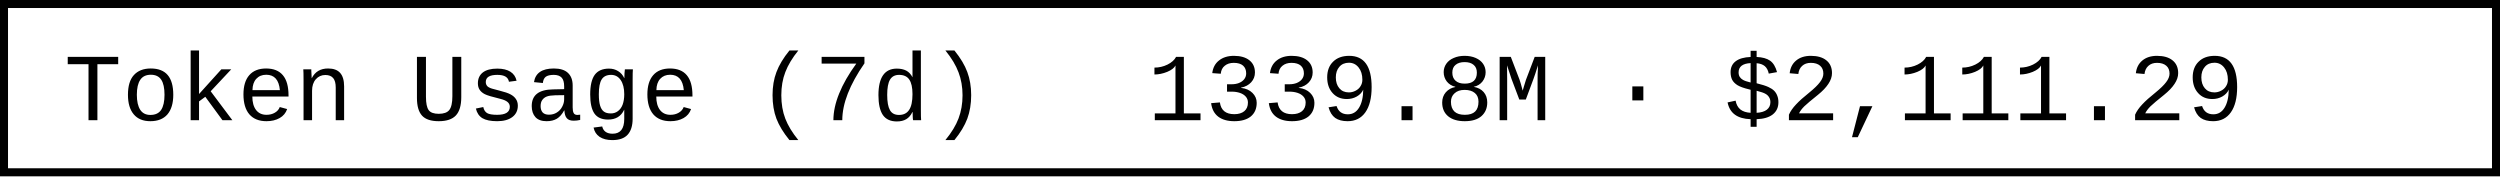
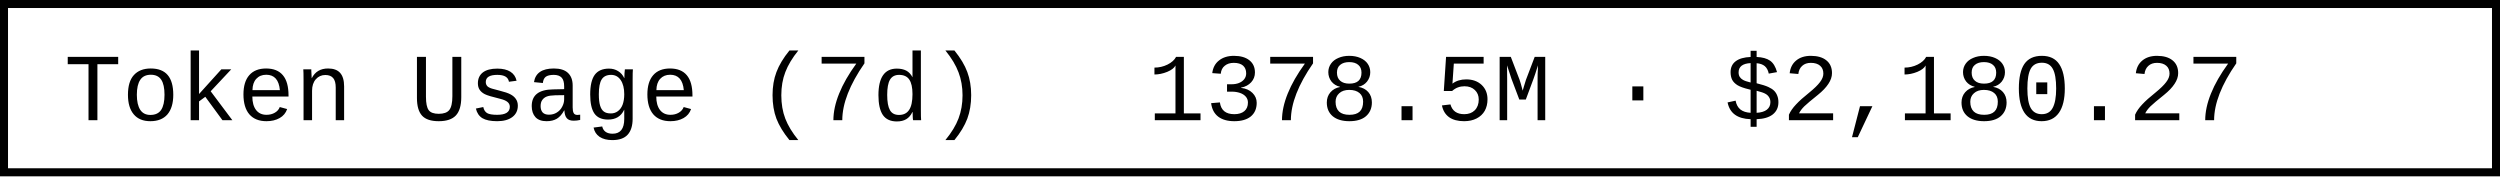
- <svg xmlns="http://www.w3.org/2000/svg" width="312" height="22" role="img" aria-label="Token Usage (7d): 1339.8M · $2,111.29">
+ <svg xmlns="http://www.w3.org/2000/svg" width="312" height="22" role="img" aria-label="Token Usage (7d): 1378.5M · $2,180.27">
  <rect x="0.5" y="0.5" width="311" height="21" fill="#fff" stroke="#000" stroke-width="1" />
  <g font-family="'Consolas','Monaco','Courier New',monospace" font-size="12" fill="#000">
    <text x="8" y="15">Token Usage (7d)</text>
-     <text x="143.2" y="15">1339.8M · $2,111.29</text>
+     <text x="143.2" y="15">1378.5M · $2,180.27</text>
  </g>
</svg>
